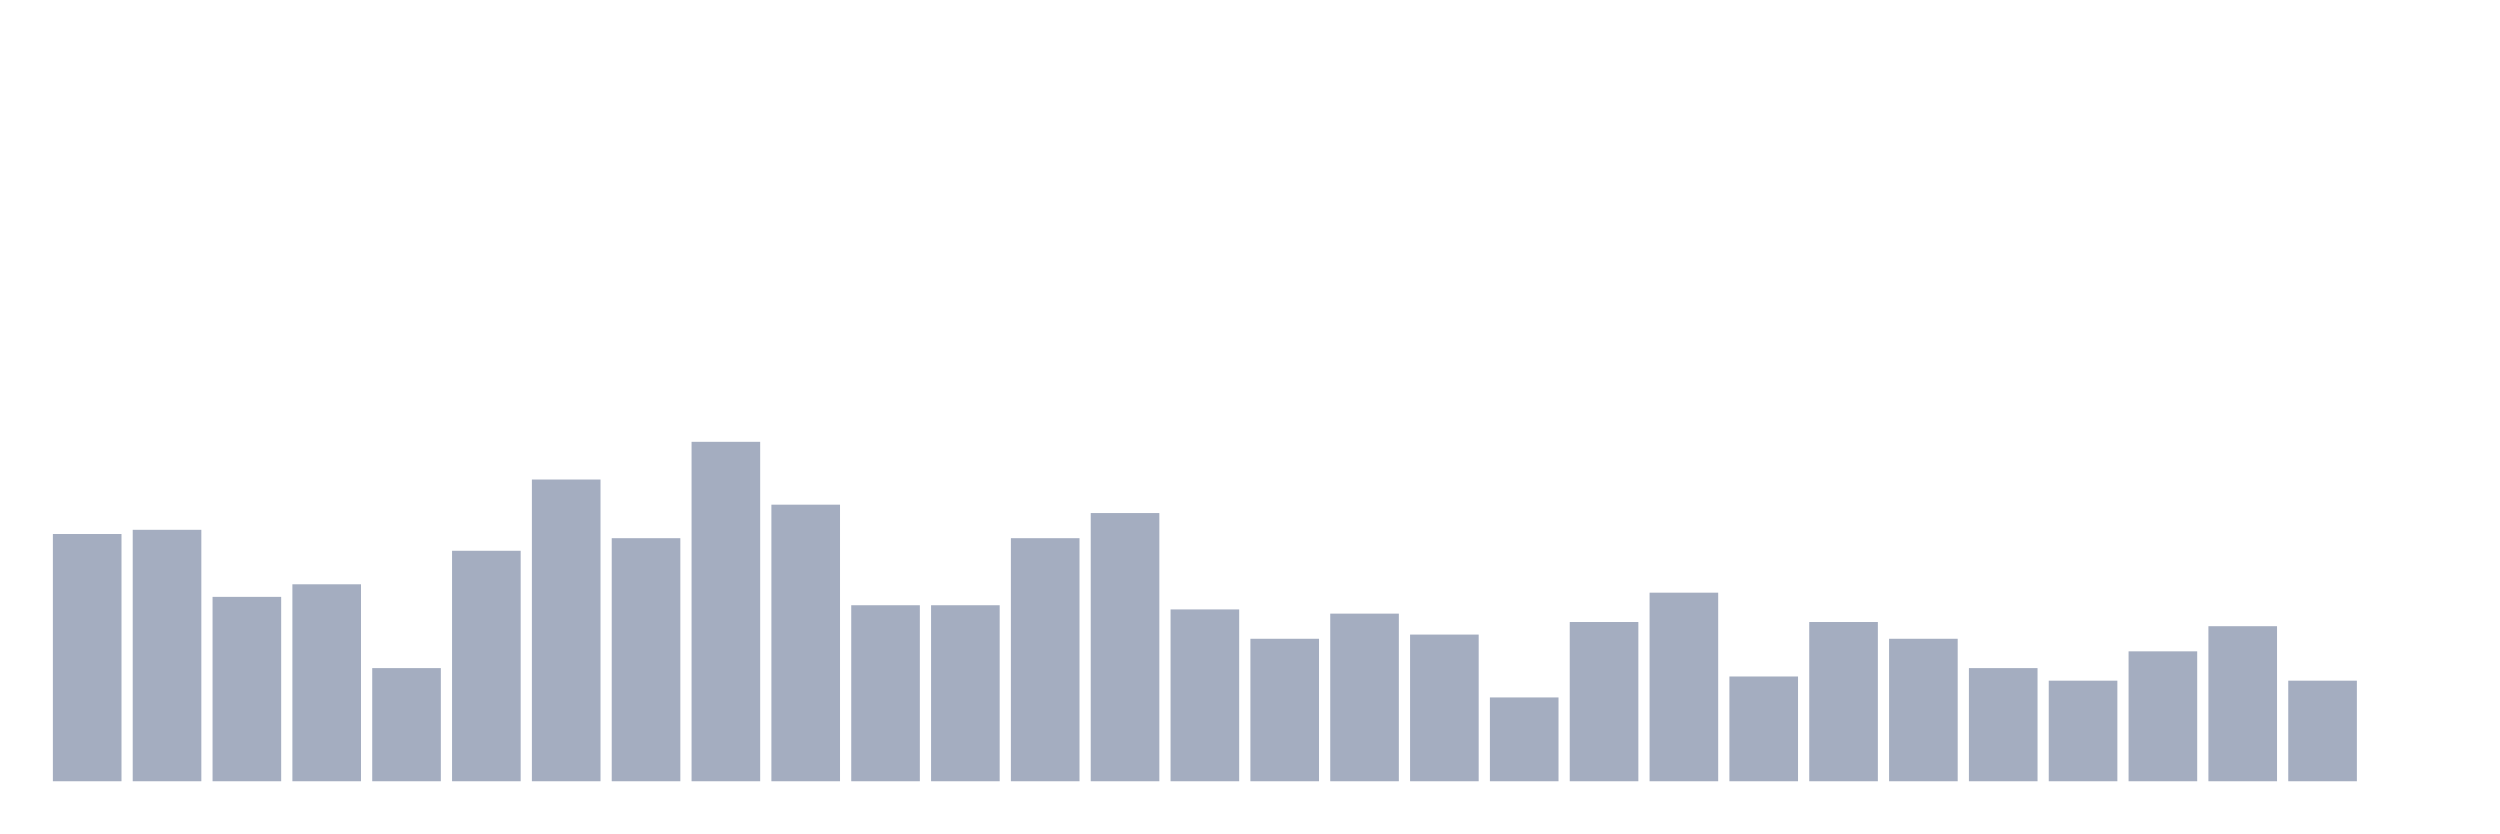
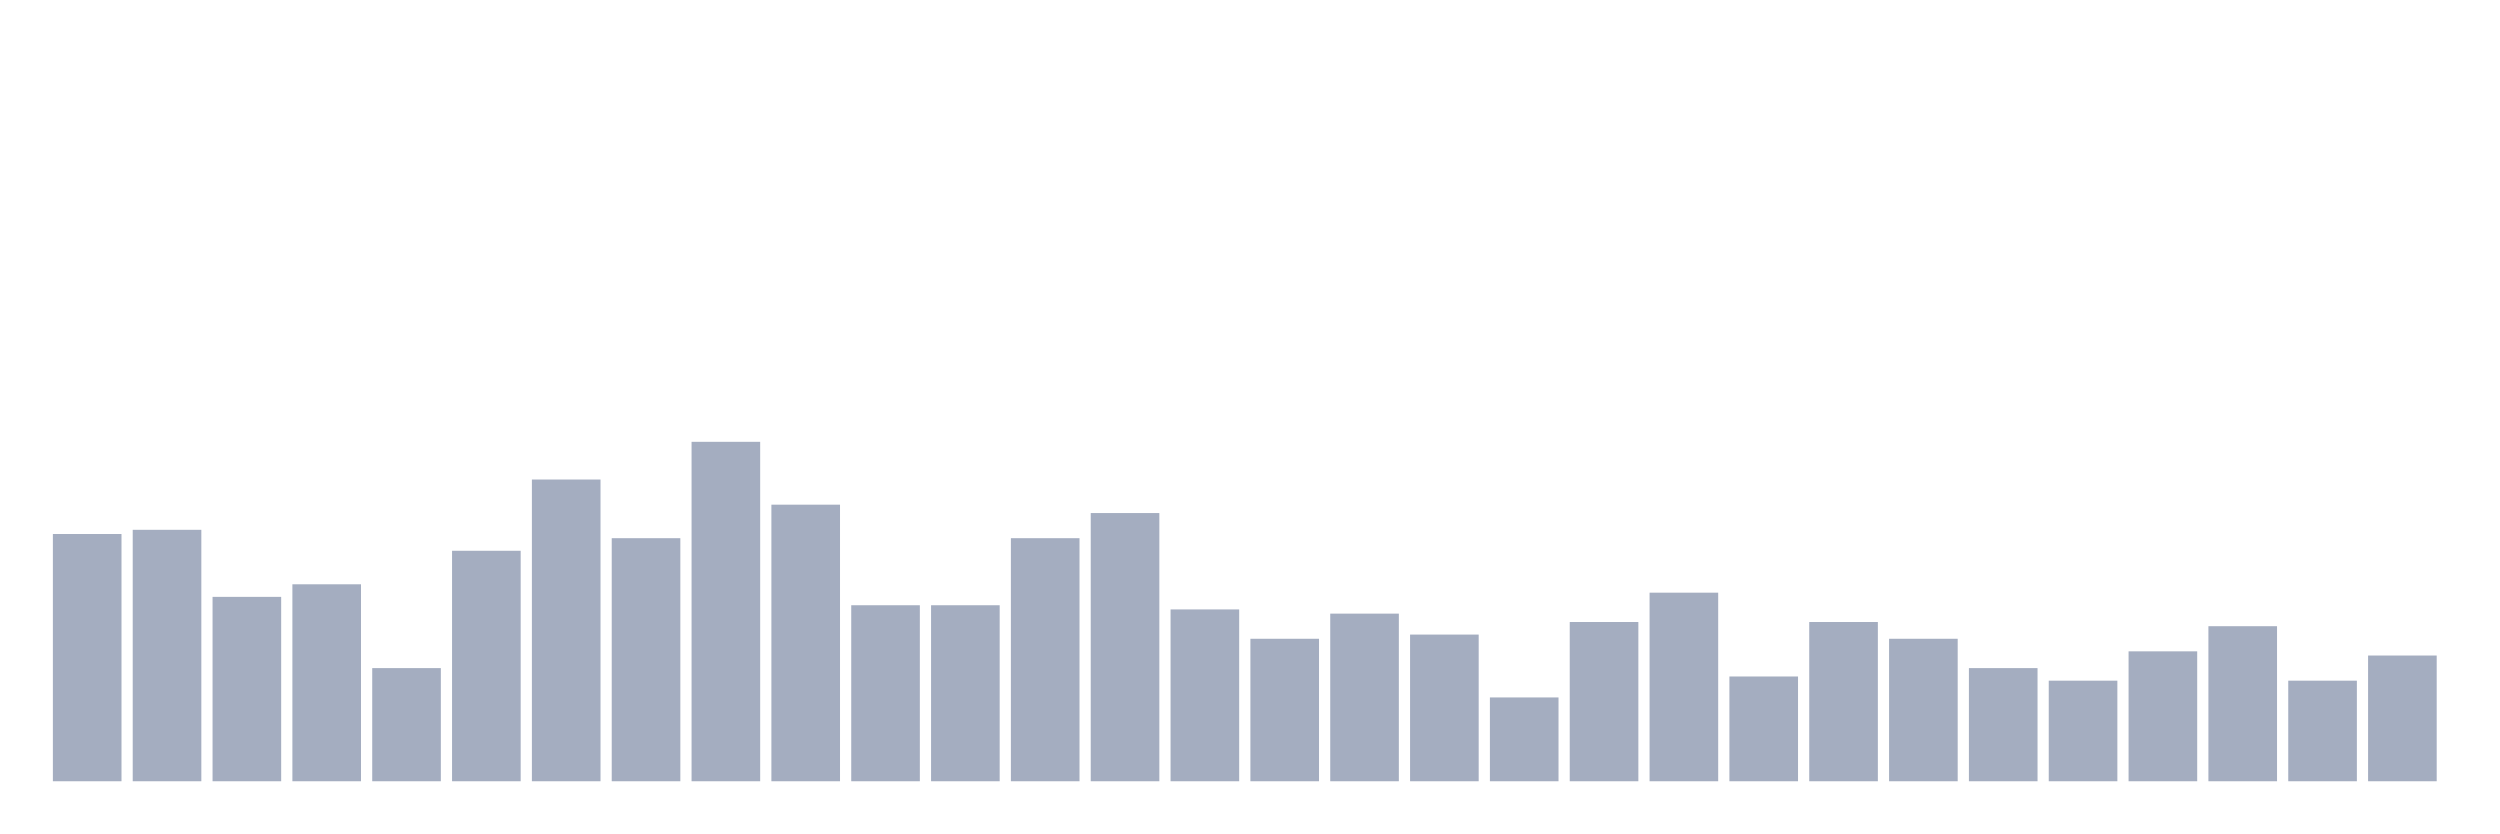
<svg xmlns="http://www.w3.org/2000/svg" viewBox="0 0 480 160">
  <g transform="translate(10,10)">
    <rect class="bar" x="0.153" width="13.175" y="92.529" height="47.471" fill="rgb(164,173,192)" />
    <rect class="bar" x="15.482" width="13.175" y="91.724" height="48.276" fill="rgb(164,173,192)" />
    <rect class="bar" x="30.81" width="13.175" y="104.598" height="35.402" fill="rgb(164,173,192)" />
    <rect class="bar" x="46.138" width="13.175" y="102.184" height="37.816" fill="rgb(164,173,192)" />
    <rect class="bar" x="61.466" width="13.175" y="118.276" height="21.724" fill="rgb(164,173,192)" />
    <rect class="bar" x="76.794" width="13.175" y="95.747" height="44.253" fill="rgb(164,173,192)" />
    <rect class="bar" x="92.123" width="13.175" y="82.069" height="57.931" fill="rgb(164,173,192)" />
    <rect class="bar" x="107.451" width="13.175" y="93.333" height="46.667" fill="rgb(164,173,192)" />
    <rect class="bar" x="122.779" width="13.175" y="74.828" height="65.172" fill="rgb(164,173,192)" />
    <rect class="bar" x="138.107" width="13.175" y="86.897" height="53.103" fill="rgb(164,173,192)" />
    <rect class="bar" x="153.436" width="13.175" y="106.207" height="33.793" fill="rgb(164,173,192)" />
    <rect class="bar" x="168.764" width="13.175" y="106.207" height="33.793" fill="rgb(164,173,192)" />
    <rect class="bar" x="184.092" width="13.175" y="93.333" height="46.667" fill="rgb(164,173,192)" />
    <rect class="bar" x="199.42" width="13.175" y="88.506" height="51.494" fill="rgb(164,173,192)" />
    <rect class="bar" x="214.748" width="13.175" y="107.011" height="32.989" fill="rgb(164,173,192)" />
    <rect class="bar" x="230.077" width="13.175" y="112.644" height="27.356" fill="rgb(164,173,192)" />
    <rect class="bar" x="245.405" width="13.175" y="107.816" height="32.184" fill="rgb(164,173,192)" />
    <rect class="bar" x="260.733" width="13.175" y="111.839" height="28.161" fill="rgb(164,173,192)" />
    <rect class="bar" x="276.061" width="13.175" y="123.908" height="16.092" fill="rgb(164,173,192)" />
    <rect class="bar" x="291.39" width="13.175" y="109.425" height="30.575" fill="rgb(164,173,192)" />
    <rect class="bar" x="306.718" width="13.175" y="103.793" height="36.207" fill="rgb(164,173,192)" />
    <rect class="bar" x="322.046" width="13.175" y="119.885" height="20.115" fill="rgb(164,173,192)" />
    <rect class="bar" x="337.374" width="13.175" y="109.425" height="30.575" fill="rgb(164,173,192)" />
    <rect class="bar" x="352.702" width="13.175" y="112.644" height="27.356" fill="rgb(164,173,192)" />
    <rect class="bar" x="368.031" width="13.175" y="118.276" height="21.724" fill="rgb(164,173,192)" />
    <rect class="bar" x="383.359" width="13.175" y="120.69" height="19.31" fill="rgb(164,173,192)" />
    <rect class="bar" x="398.687" width="13.175" y="115.057" height="24.943" fill="rgb(164,173,192)" />
    <rect class="bar" x="414.015" width="13.175" y="110.23" height="29.77" fill="rgb(164,173,192)" />
    <rect class="bar" x="429.344" width="13.175" y="120.69" height="19.31" fill="rgb(164,173,192)" />
-     <rect class="bar" x="444.672" width="13.175" y="140" height="0" fill="rgb(164,173,192)" />
+     <rect class="bar" x="444.672" width="13.175" y="115.862" height="24.138" fill="rgb(164,173,192)" />
  </g>
</svg>
